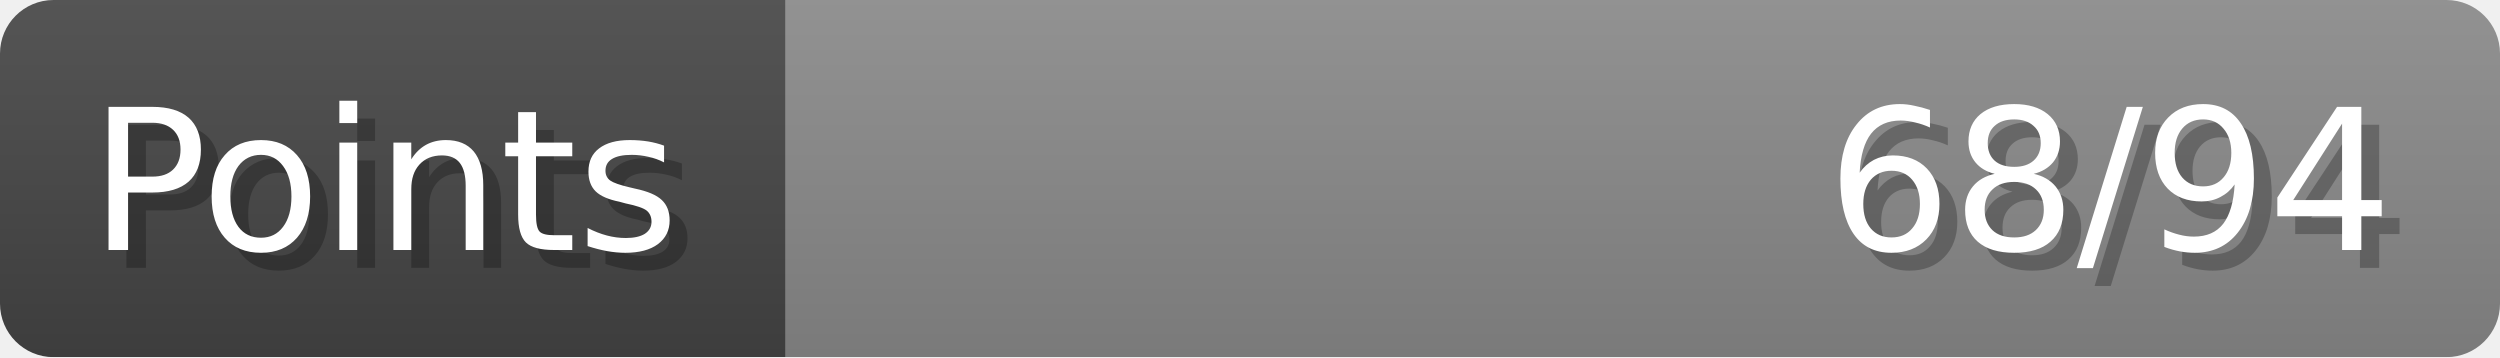
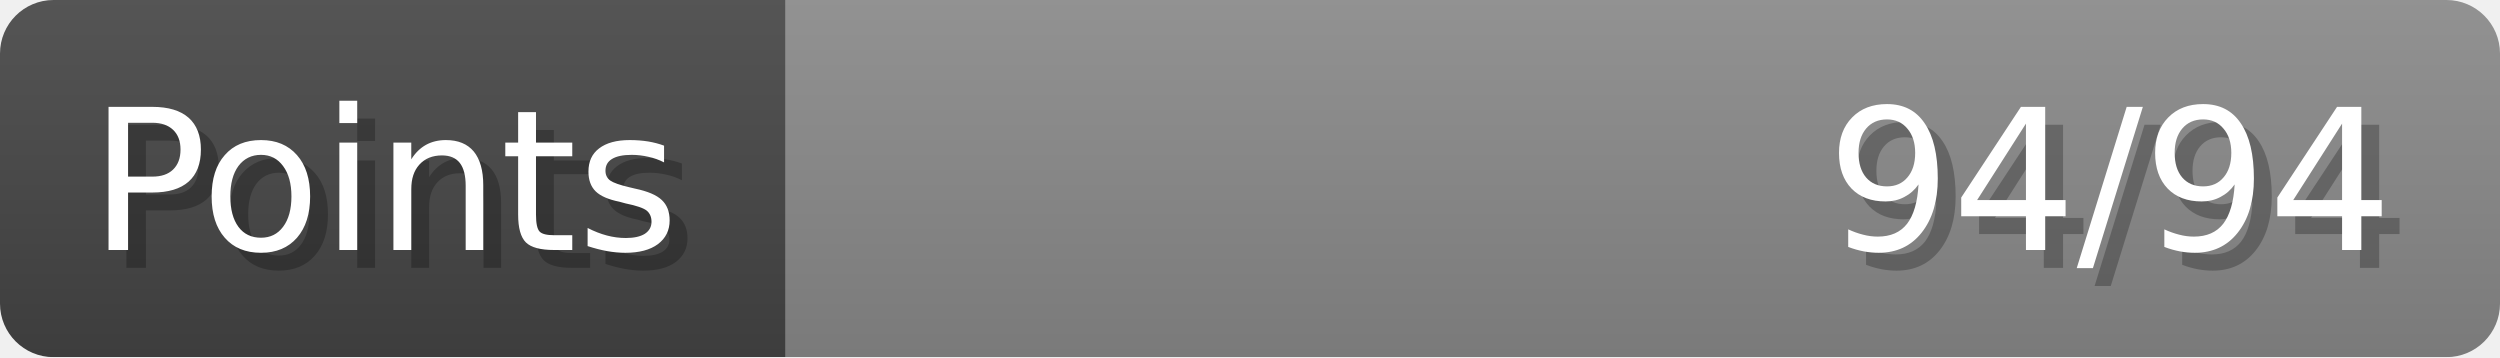
- <svg xmlns="http://www.w3.org/2000/svg" width="140px" height="20px" role="img" aria-label="Points: 68/94">
+ <svg xmlns="http://www.w3.org/2000/svg" width="140px" height="20px" role="img" aria-label="Points: 94/94">
  <linearGradient id="a" x2="0" y2="100%">
    <stop offset="0" stop-opacity=".1" stop-color="#EEE" />
    <stop offset="1" stop-opacity=".1" />
  </linearGradient>
  <mask id="m">
    <rect width="100%" height="100%" rx="3" fill="#FFF" />
  </mask>
  <g mask="url(#m)">
    <rect x="0" y="0" width="44" height="20" fill="#444" />
    <svg x="44" y="0" width="96" height="20">
      <rect width="100%" height="100%" fill="#888888" />
      <rect width="0%" height="100%" fill="#33CC11" transform="">
-         <animate attributeName="width" begin="0.5s" dur="600ms" from="0%" to="72%" repeatCount="1" fill="freeze" calcMode="spline" keyTimes="0; 1" keySplines="0.3, 0.61, 0.355, 1" />
+         <animate attributeName="width" begin="0.5s" dur="600ms" from="0%" to="100%" repeatCount="1" fill="freeze" calcMode="spline" keyTimes="0; 1" keySplines="0.3, 0.61, 0.355, 1" />
      </rect>
    </svg>
    <rect width="140" height="20" fill="url(#a)" />
  </g>
  <g aria-hidden="true" font-size="11" font-family="Verdana, DejaVu Sans, sans-serif" fill="#FFFFFF">
    <text x="6" y="15" fill="#000" opacity="0.25">Points</text>
    <text x="5" y="14">Points</text>
-     <text x="135" y="15" fill="#000" opacity="0.25" text-anchor="end">68/94</text>
-     <text x="134" y="14" text-anchor="end">68/94</text>
+     <text x="135" y="15" fill="#000" opacity="0.25" text-anchor="end">94/94</text>
+     <text x="134" y="14" text-anchor="end">94/94</text>
  </g>
</svg>
